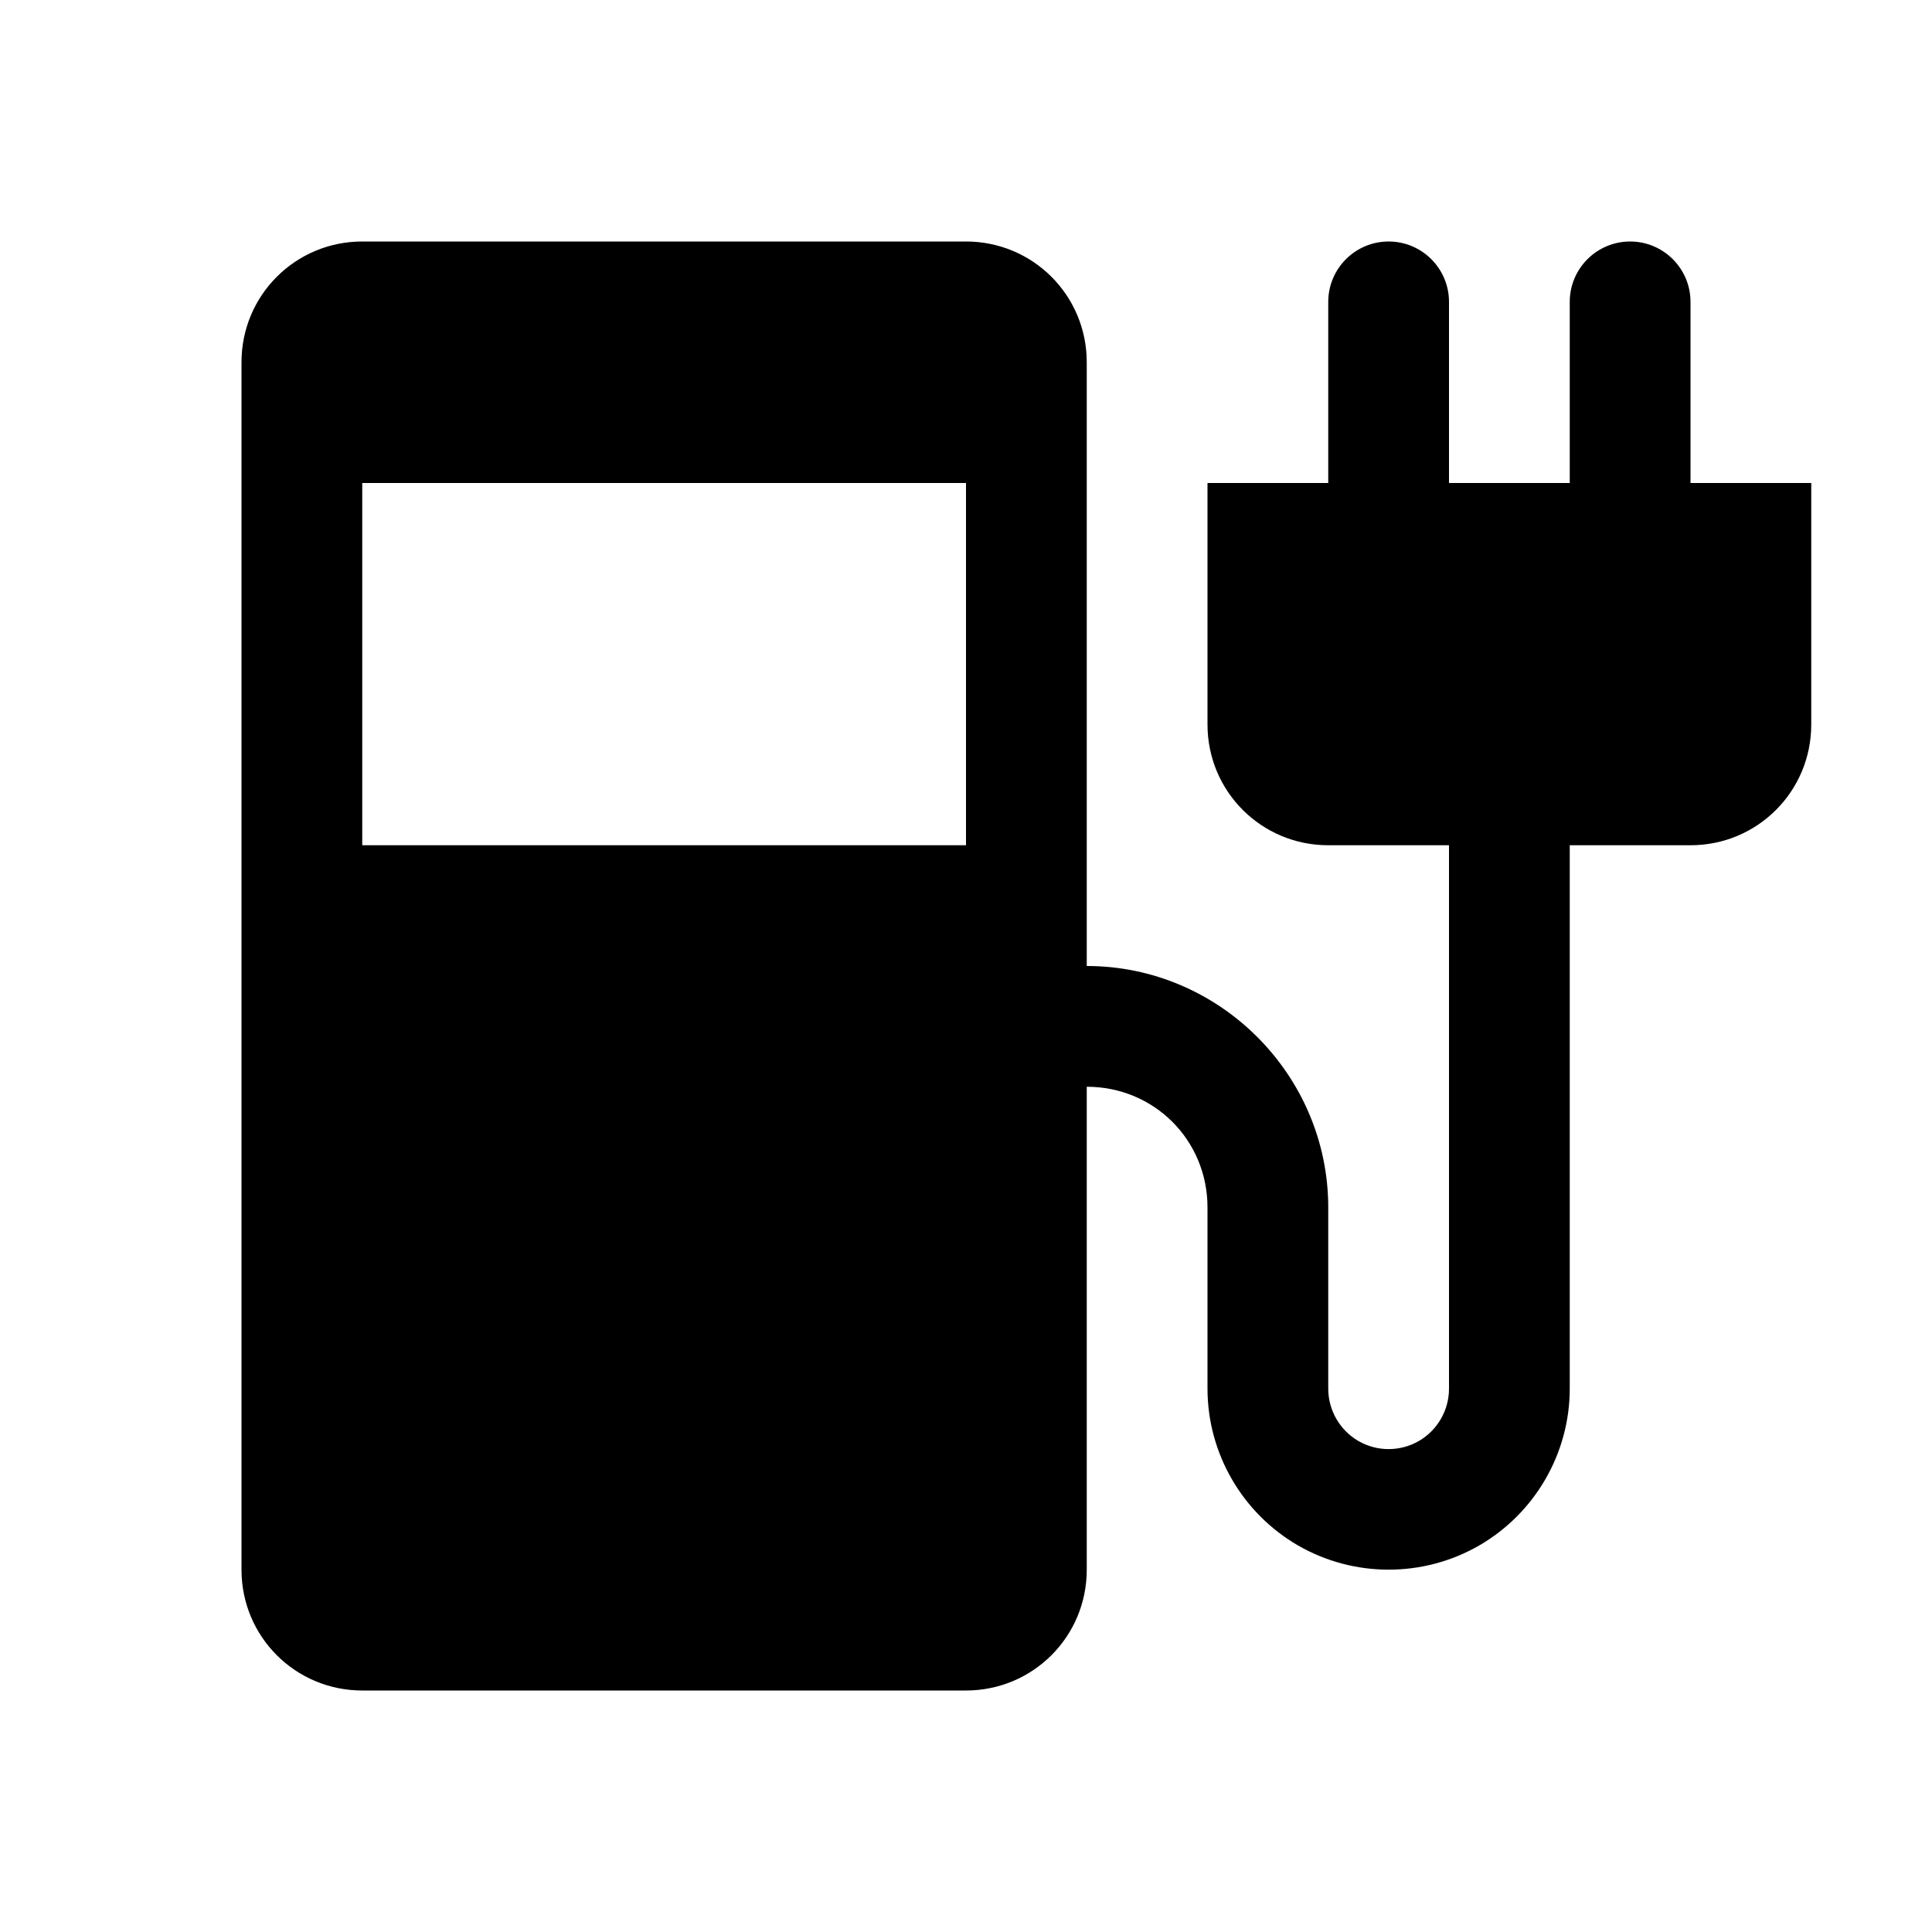
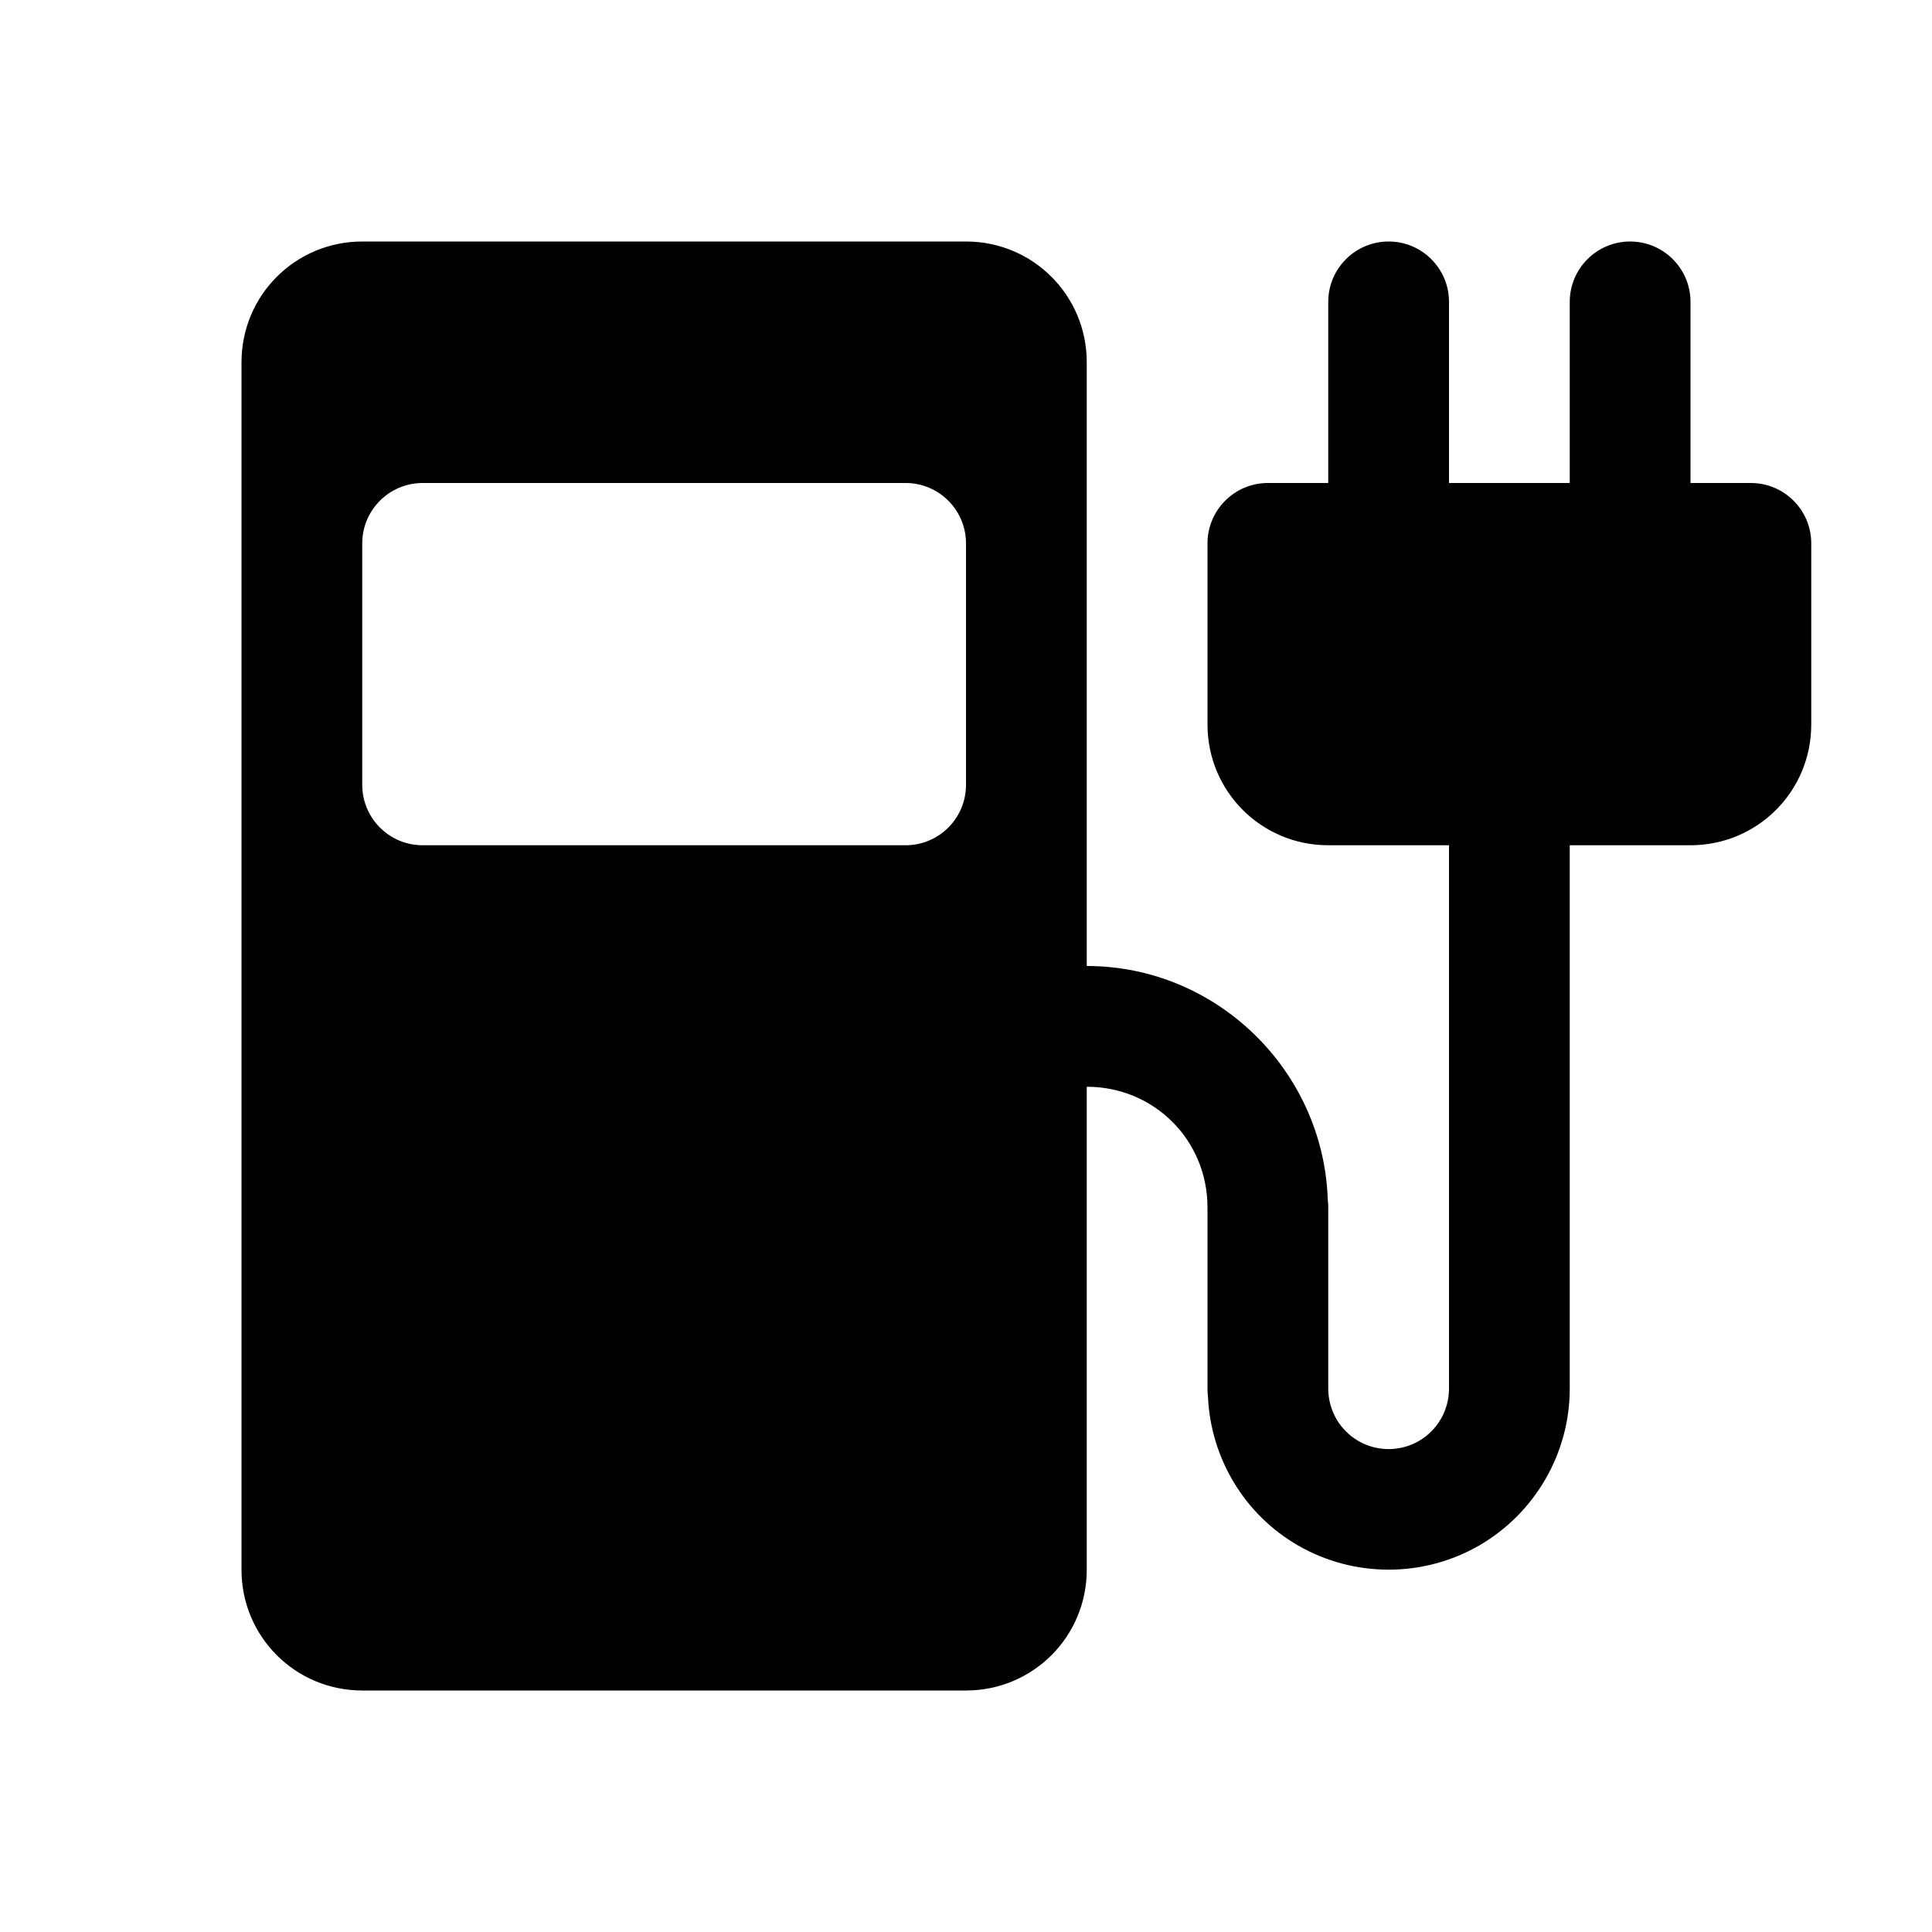
<svg xmlns="http://www.w3.org/2000/svg" width="16" height="16">
-   <path d="M 3.0,2.0 C 2.446,2.0 2.0,2.446 2.0,3.0 L 2.0,13.0 C 2.0,13.554 2.446,14.0 3.0,14.0 L 8.0,14.0 C 8.554,14.0 9.0,13.554 9.0,13.0 L 9.0,9.0 C 9.558,9.0 10.0,9.442 10.0,10.0 L 10.0,11.5 C 10.0,12.035 10.287,12.531 10.75,12.799 C 11.213,13.066 11.787,13.066 12.25,12.799 C 12.713,12.531 13.0,12.035 13.0,11.5 L 13.0,7.0 L 14.0,7.0 C 14.554,7.0 15.0,6.554 15.0,6.0 L 15.0,4.0 L 14.0,4.0 L 14.0,2.5 C 14.0,2.224 13.776,2.0 13.5,2.0 C 13.224,2.0 13.0,2.224 13.0,2.5 L 13.0,4.0 L 12.0,4.0 L 12.0,2.5 C 12.0,2.224 11.776,2.0 11.5,2.0 C 11.224,2.0 11.0,2.224 11.0,2.5 L 11.0,4.0 L 10.0,4.0 L 10.0,6.0 C 10.0,6.554 10.446,7.0 11.0,7.0 L 12.0,7.0 L 12.0,11.5 C 12.0,11.679 11.905,11.844 11.75,11.934 C 11.595,12.023 11.405,12.023 11.25,11.934 C 11.095,11.844 11.0,11.679 11.0,11.5 L 11.0,10.0 C 11.0,8.901 10.099,8.0 9.0,8.0 L 9.0,3.0 C 9.0,2.446 8.554,2.0 8.0,2.0 L 3.0,2.0 M 3.0,4.0 L 8.0,4.0 L 8.0,7.0 L 3.0,7.0 L 3.0,4.0" fill="#000" />
+   <path d="M 3.0,2.0 C 2.446,2.0 2.0,2.446 2.0,3.0 L 2.0,13.0 C 2.0,13.554 2.446,14.0 3.0,14.0 L 8.0,14.0 C 8.554,14.0 9.0,13.554 9.0,13.0 L 9.0,9.0 C 9.558,9.0 10.0,9.442 10.0,10.0 L 10.0,11.5 C 10,11.523 10.001,11.546 10.004,11.568 C 10.027,12.077 10.306,12.543 10.75,12.799 C 11.213,13.066 11.787,13.066 12.25,12.799 C 12.713,12.531 13.0,12.035 13.0,11.5 L 13.0,7.0 L 14.0,7.0 C 14.554,7.0 15.0,6.554 15.0,6.0 L 15.0,5.0 L 15.0,4.5 C 15.0,4.224 14.776,4.0 14.5,4.0 L 14.0,4.0 L 14.0,2.5 C 14.0,2.224 13.776,2.0 13.5,2.0 C 13.224,2.0 13.0,2.224 13.0,2.5 L 13.0,4.0 L 12.0,4.0 L 12.0,2.5 C 12.0,2.224 11.776,2.0 11.5,2.0 C 11.224,2.0 11.0,2.224 11.0,2.5 L 11.0,4.0 L 10.5,4.0 C 10.224,4.0 10.0,4.224 10.0,4.5 L 10.0,5.5 L 10.0,6.0 C 10.0,6.554 10.446,7.0 11.0,7.0 L 12.0,7.0 L 12.0,11.5 C 12.0,11.679 11.905,11.844 11.75,11.934 C 11.595,12.023 11.405,12.023 11.25,11.934 C 11.095,11.844 11.0,11.679 11.0,11.5 L 11.0,10.0 C 11,9.978 10.999,9.957 10.996,9.936 C 10.961,8.867 10.077,8.0 9.0,8.0 L 9.0,3.0 C 9.0,2.446 8.554,2.0 8.0,2.0 L 3.0,2.0 M 3.5,4.0 L 7.5,4.0 C 7.776,4.0 8.0,4.224 8.0,4.5 L 8.0,6.5 C 8.0,6.776 7.776,7.0 7.5,7.0 L 3.5,7.0 C 3.224,7.0 3.0,6.776 3.0,6.5 L 3.0,4.5 C 3.0,4.224 3.224,4.0 3.5,4.0" fill="#000" />
</svg>
